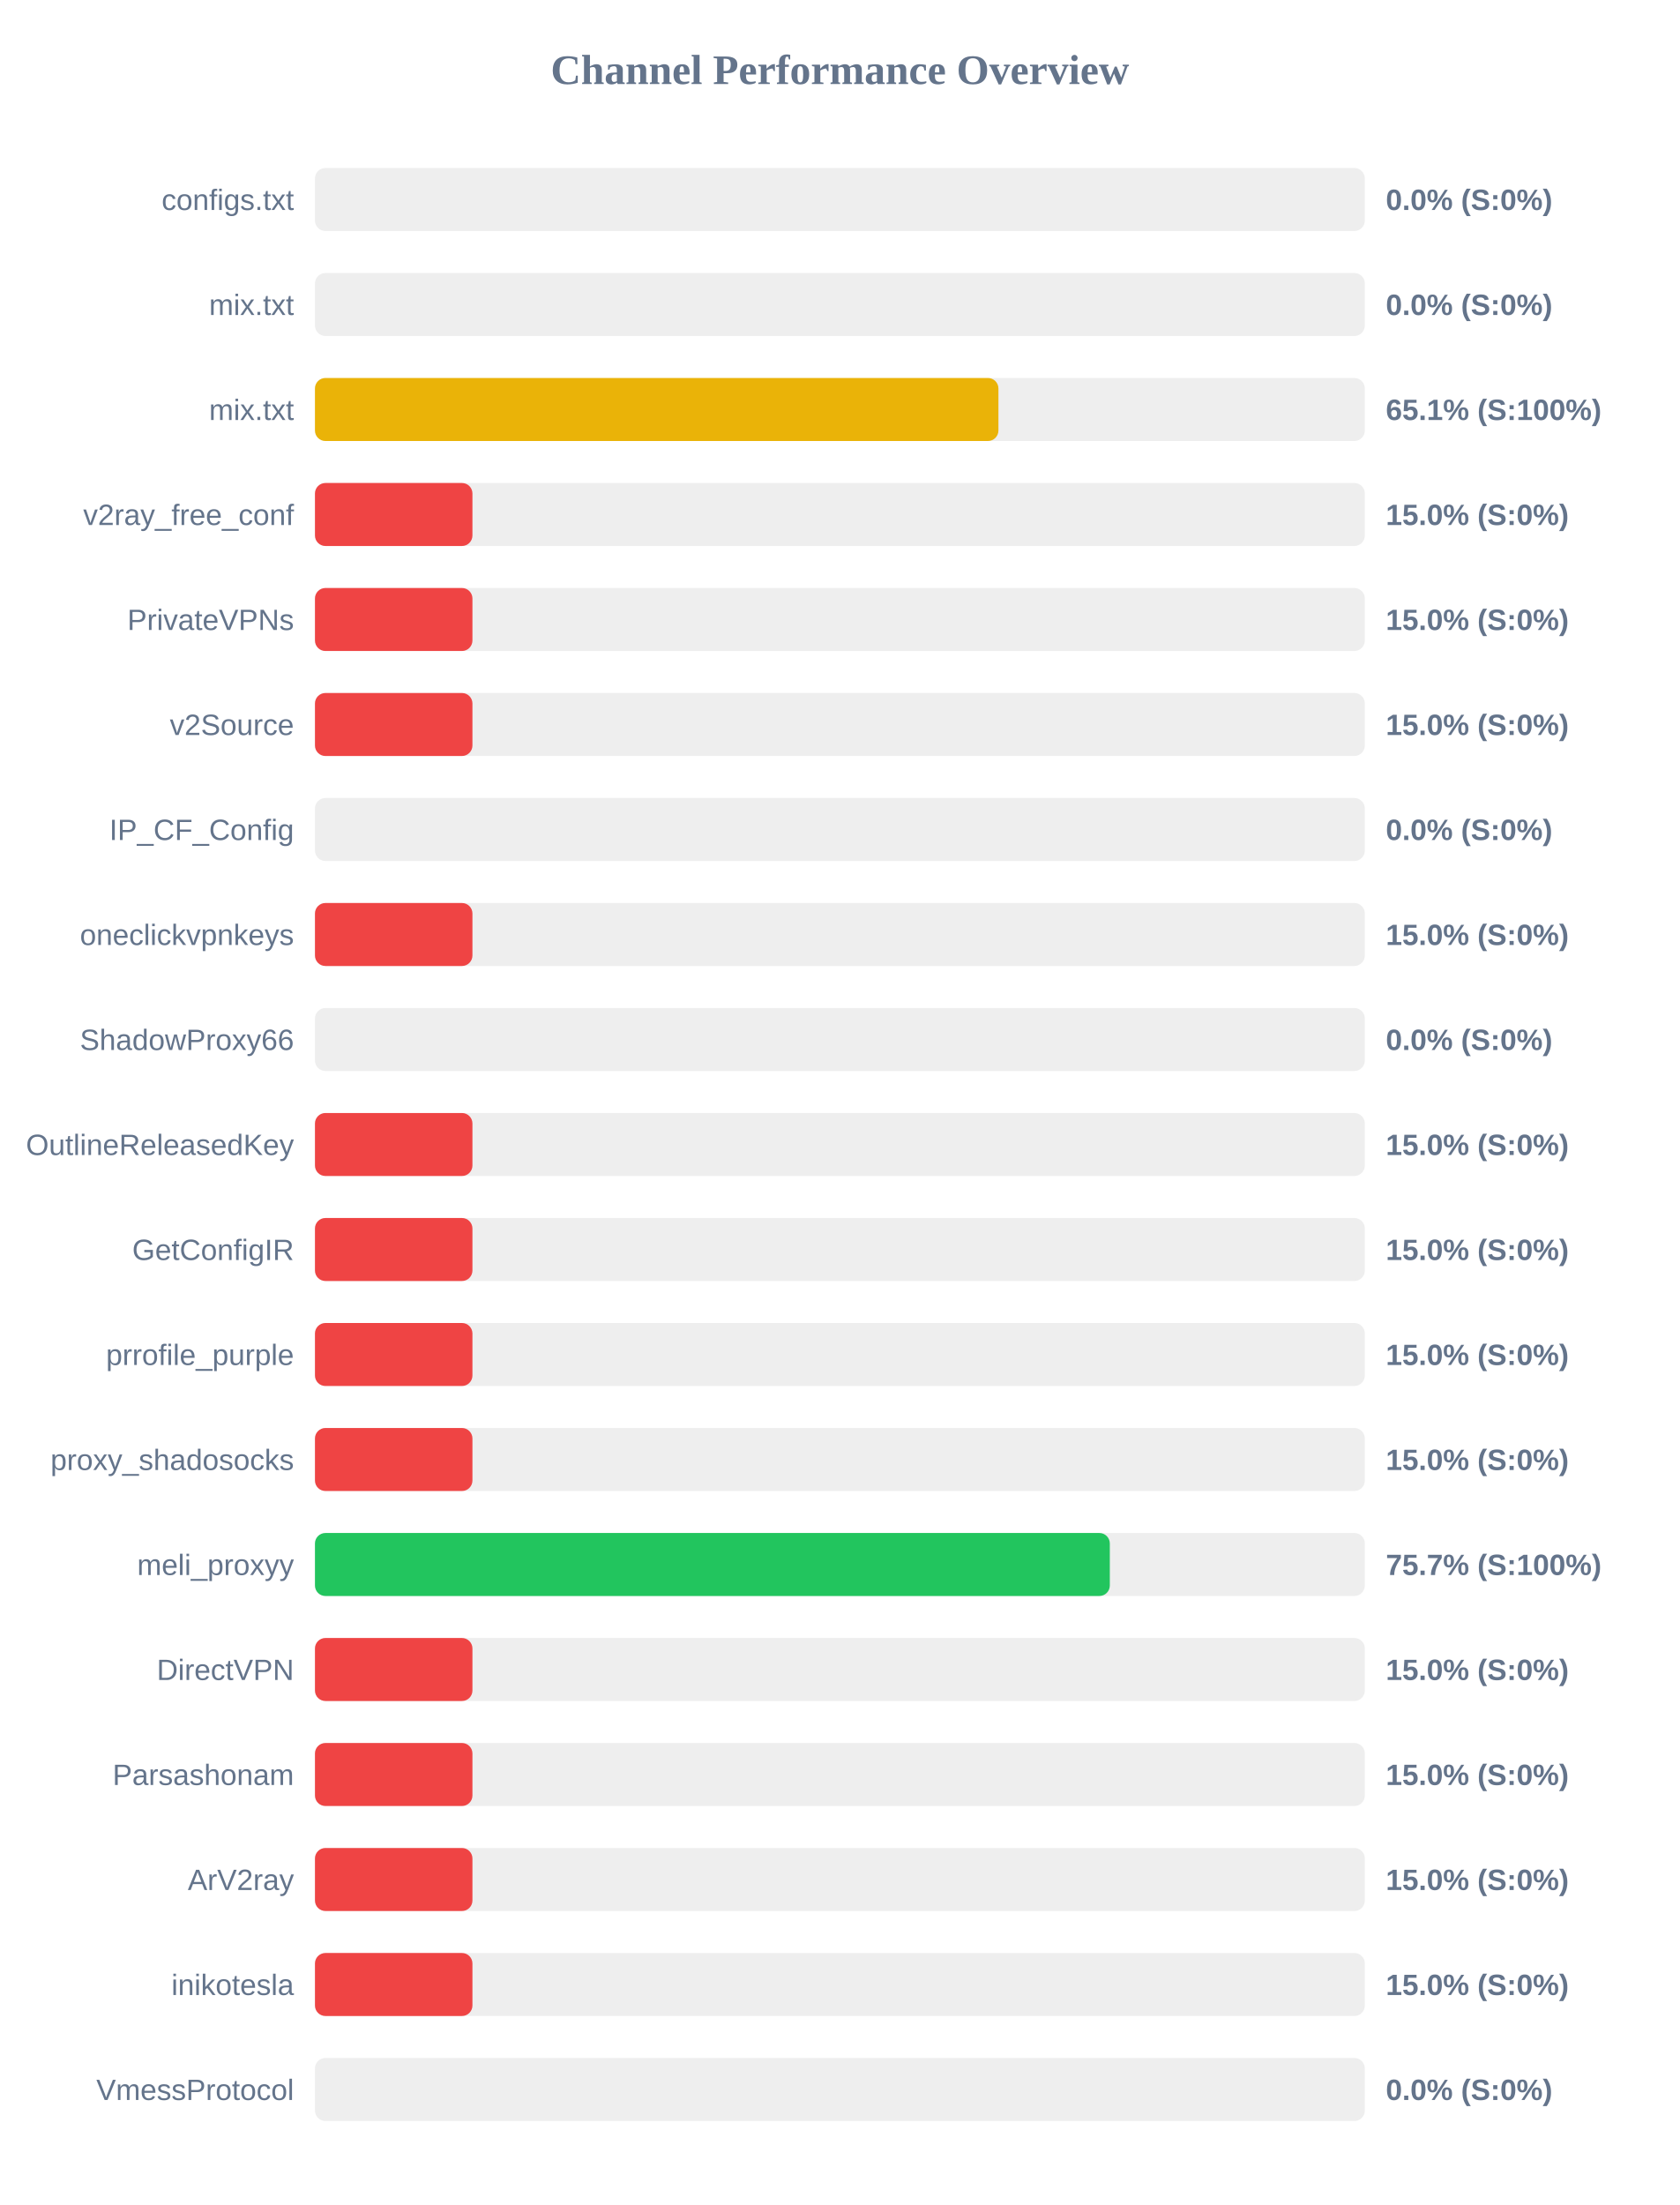
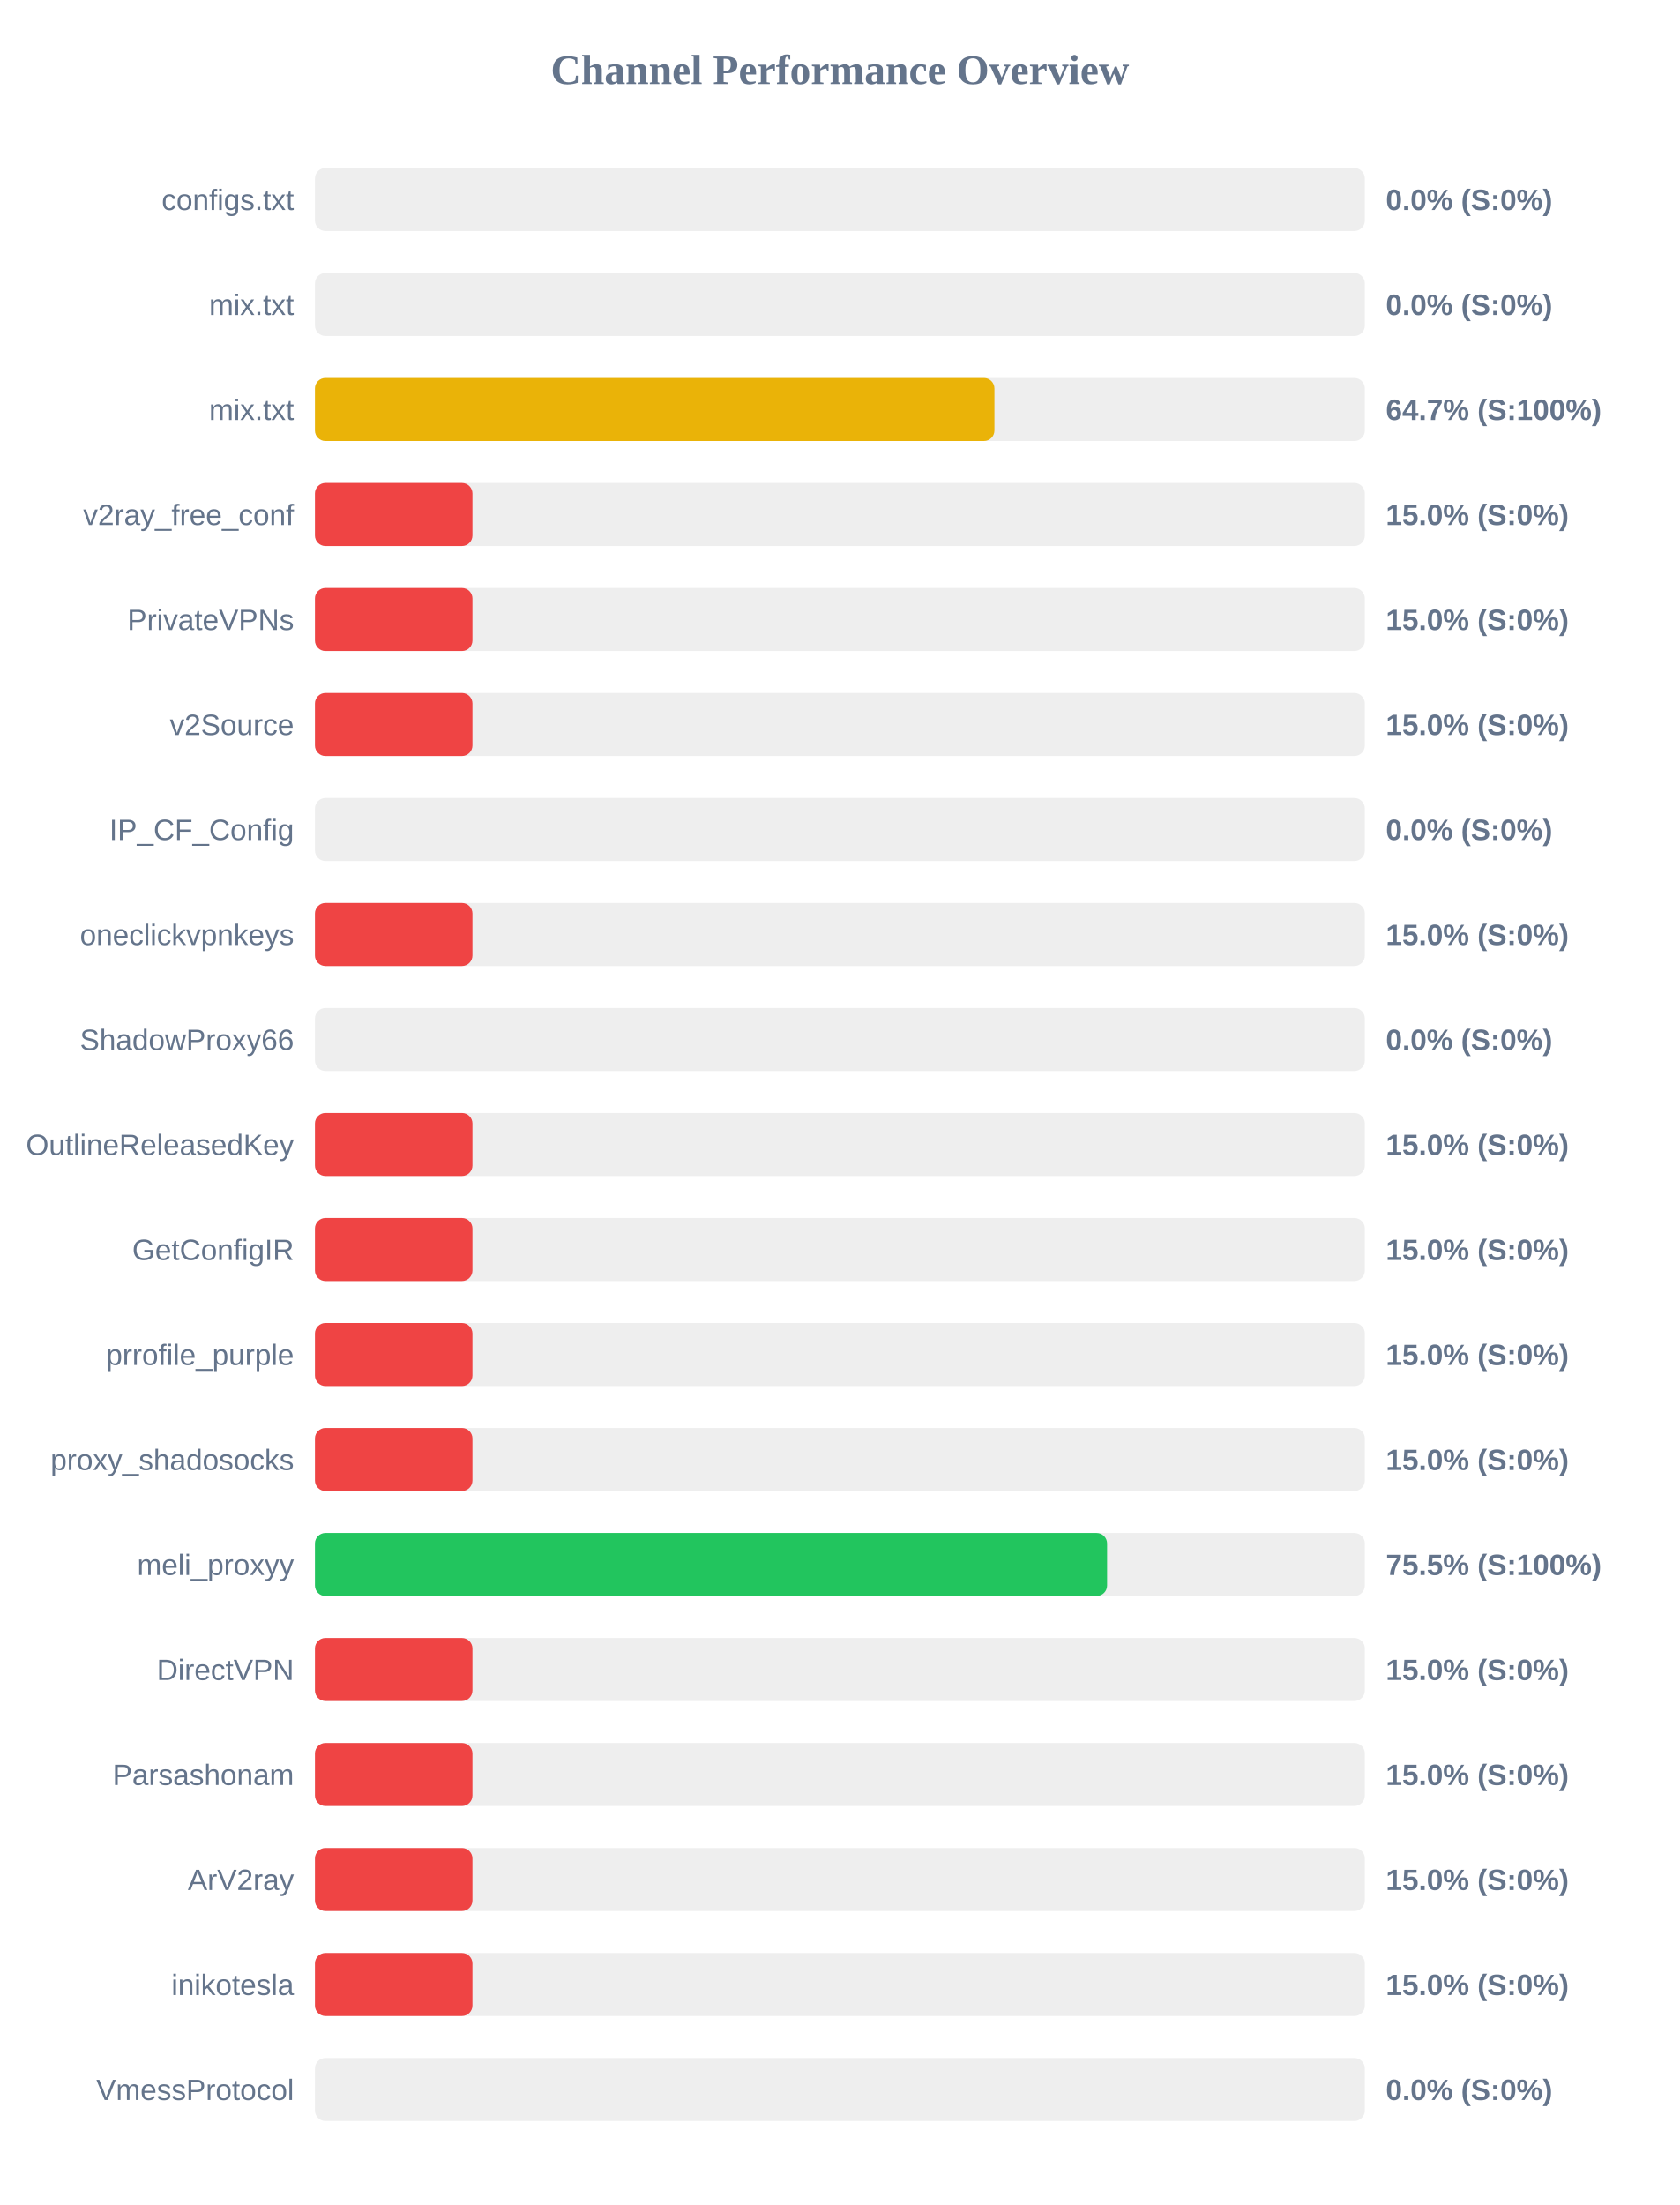
<svg xmlns="http://www.w3.org/2000/svg" width="800" height="1050" version="1.1">
  <style>
        .row { font: 14px Arial; fill: #64748b; }
        .score { font: bold 14px Arial; fill: #64748b; }
    </style>
  <text x="400" y="40" text-anchor="middle" font-size="20px" font-weight="bold" fill="#64748b">Channel Performance Overview</text>
  <rect x="150" y="80" width="500" height="30" fill="#eee" rx="5" />
  <rect x="150" y="80" width="0.0" height="30" fill="#ef4444" rx="5" />
  <text x="140" y="100" text-anchor="end" class="row">configs.txt</text>
  <text x="660" y="100" text-anchor="start" class="score">0.0% (S:0%)</text>
  <rect x="150" y="130" width="500" height="30" fill="#eee" rx="5" />
  <rect x="150" y="130" width="0.0" height="30" fill="#ef4444" rx="5" />
  <text x="140" y="150" text-anchor="end" class="row">mix.txt</text>
  <text x="660" y="150" text-anchor="start" class="score">0.0% (S:0%)</text>
  <rect x="150" y="180" width="500" height="30" fill="#eee" rx="5" />
-   <rect x="150" y="180" width="325.5" height="30" fill="#eab308" rx="5" />
+   <rect x="150" y="180" width="323.6" height="30" fill="#eab308" rx="5" />
  <text x="140" y="200" text-anchor="end" class="row">mix.txt</text>
-   <text x="660" y="200" text-anchor="start" class="score">65.1% (S:100%)</text>
+   <text x="660" y="200" text-anchor="start" class="score">64.7% (S:100%)</text>
  <rect x="150" y="230" width="500" height="30" fill="#eee" rx="5" />
  <rect x="150" y="230" width="75.0" height="30" fill="#ef4444" rx="5" />
  <text x="140" y="250" text-anchor="end" class="row">v2ray_free_conf</text>
  <text x="660" y="250" text-anchor="start" class="score">15.0% (S:0%)</text>
  <rect x="150" y="280" width="500" height="30" fill="#eee" rx="5" />
  <rect x="150" y="280" width="75.0" height="30" fill="#ef4444" rx="5" />
  <text x="140" y="300" text-anchor="end" class="row">PrivateVPNs</text>
  <text x="660" y="300" text-anchor="start" class="score">15.0% (S:0%)</text>
  <rect x="150" y="330" width="500" height="30" fill="#eee" rx="5" />
  <rect x="150" y="330" width="75.0" height="30" fill="#ef4444" rx="5" />
  <text x="140" y="350" text-anchor="end" class="row">v2Source</text>
  <text x="660" y="350" text-anchor="start" class="score">15.0% (S:0%)</text>
  <rect x="150" y="380" width="500" height="30" fill="#eee" rx="5" />
  <rect x="150" y="380" width="0.0" height="30" fill="#ef4444" rx="5" />
  <text x="140" y="400" text-anchor="end" class="row">IP_CF_Config</text>
  <text x="660" y="400" text-anchor="start" class="score">0.0% (S:0%)</text>
  <rect x="150" y="430" width="500" height="30" fill="#eee" rx="5" />
  <rect x="150" y="430" width="75.0" height="30" fill="#ef4444" rx="5" />
  <text x="140" y="450" text-anchor="end" class="row">oneclickvpnkeys</text>
  <text x="660" y="450" text-anchor="start" class="score">15.0% (S:0%)</text>
  <rect x="150" y="480" width="500" height="30" fill="#eee" rx="5" />
  <rect x="150" y="480" width="0.0" height="30" fill="#ef4444" rx="5" />
  <text x="140" y="500" text-anchor="end" class="row">ShadowProxy66</text>
  <text x="660" y="500" text-anchor="start" class="score">0.0% (S:0%)</text>
  <rect x="150" y="530" width="500" height="30" fill="#eee" rx="5" />
  <rect x="150" y="530" width="75.0" height="30" fill="#ef4444" rx="5" />
  <text x="140" y="550" text-anchor="end" class="row">OutlineReleasedKey</text>
  <text x="660" y="550" text-anchor="start" class="score">15.0% (S:0%)</text>
  <rect x="150" y="580" width="500" height="30" fill="#eee" rx="5" />
  <rect x="150" y="580" width="75.0" height="30" fill="#ef4444" rx="5" />
  <text x="140" y="600" text-anchor="end" class="row">GetConfigIR</text>
  <text x="660" y="600" text-anchor="start" class="score">15.0% (S:0%)</text>
  <rect x="150" y="630" width="500" height="30" fill="#eee" rx="5" />
  <rect x="150" y="630" width="75.0" height="30" fill="#ef4444" rx="5" />
  <text x="140" y="650" text-anchor="end" class="row">prrofile_purple</text>
  <text x="660" y="650" text-anchor="start" class="score">15.0% (S:0%)</text>
  <rect x="150" y="680" width="500" height="30" fill="#eee" rx="5" />
  <rect x="150" y="680" width="75.0" height="30" fill="#ef4444" rx="5" />
  <text x="140" y="700" text-anchor="end" class="row">proxy_shadosocks</text>
  <text x="660" y="700" text-anchor="start" class="score">15.0% (S:0%)</text>
  <rect x="150" y="730" width="500" height="30" fill="#eee" rx="5" />
-   <rect x="150" y="730" width="378.55" height="30" fill="#22c55e" rx="5" />
+   <rect x="150" y="730" width="377.25" height="30" fill="#22c55e" rx="5" />
  <text x="140" y="750" text-anchor="end" class="row">meli_proxyy</text>
-   <text x="660" y="750" text-anchor="start" class="score">75.7% (S:100%)</text>
+   <text x="660" y="750" text-anchor="start" class="score">75.5% (S:100%)</text>
  <rect x="150" y="780" width="500" height="30" fill="#eee" rx="5" />
  <rect x="150" y="780" width="75.0" height="30" fill="#ef4444" rx="5" />
  <text x="140" y="800" text-anchor="end" class="row">DirectVPN</text>
  <text x="660" y="800" text-anchor="start" class="score">15.0% (S:0%)</text>
  <rect x="150" y="830" width="500" height="30" fill="#eee" rx="5" />
  <rect x="150" y="830" width="75.0" height="30" fill="#ef4444" rx="5" />
  <text x="140" y="850" text-anchor="end" class="row">Parsashonam</text>
  <text x="660" y="850" text-anchor="start" class="score">15.0% (S:0%)</text>
  <rect x="150" y="880" width="500" height="30" fill="#eee" rx="5" />
  <rect x="150" y="880" width="75.0" height="30" fill="#ef4444" rx="5" />
  <text x="140" y="900" text-anchor="end" class="row">ArV2ray</text>
  <text x="660" y="900" text-anchor="start" class="score">15.0% (S:0%)</text>
  <rect x="150" y="930" width="500" height="30" fill="#eee" rx="5" />
  <rect x="150" y="930" width="75.0" height="30" fill="#ef4444" rx="5" />
  <text x="140" y="950" text-anchor="end" class="row">inikotesla</text>
  <text x="660" y="950" text-anchor="start" class="score">15.0% (S:0%)</text>
  <rect x="150" y="980" width="500" height="30" fill="#eee" rx="5" />
  <rect x="150" y="980" width="0.0" height="30" fill="#ef4444" rx="5" />
  <text x="140" y="1000" text-anchor="end" class="row">VmessProtocol</text>
  <text x="660" y="1000" text-anchor="start" class="score">0.0% (S:0%)</text>
</svg>
